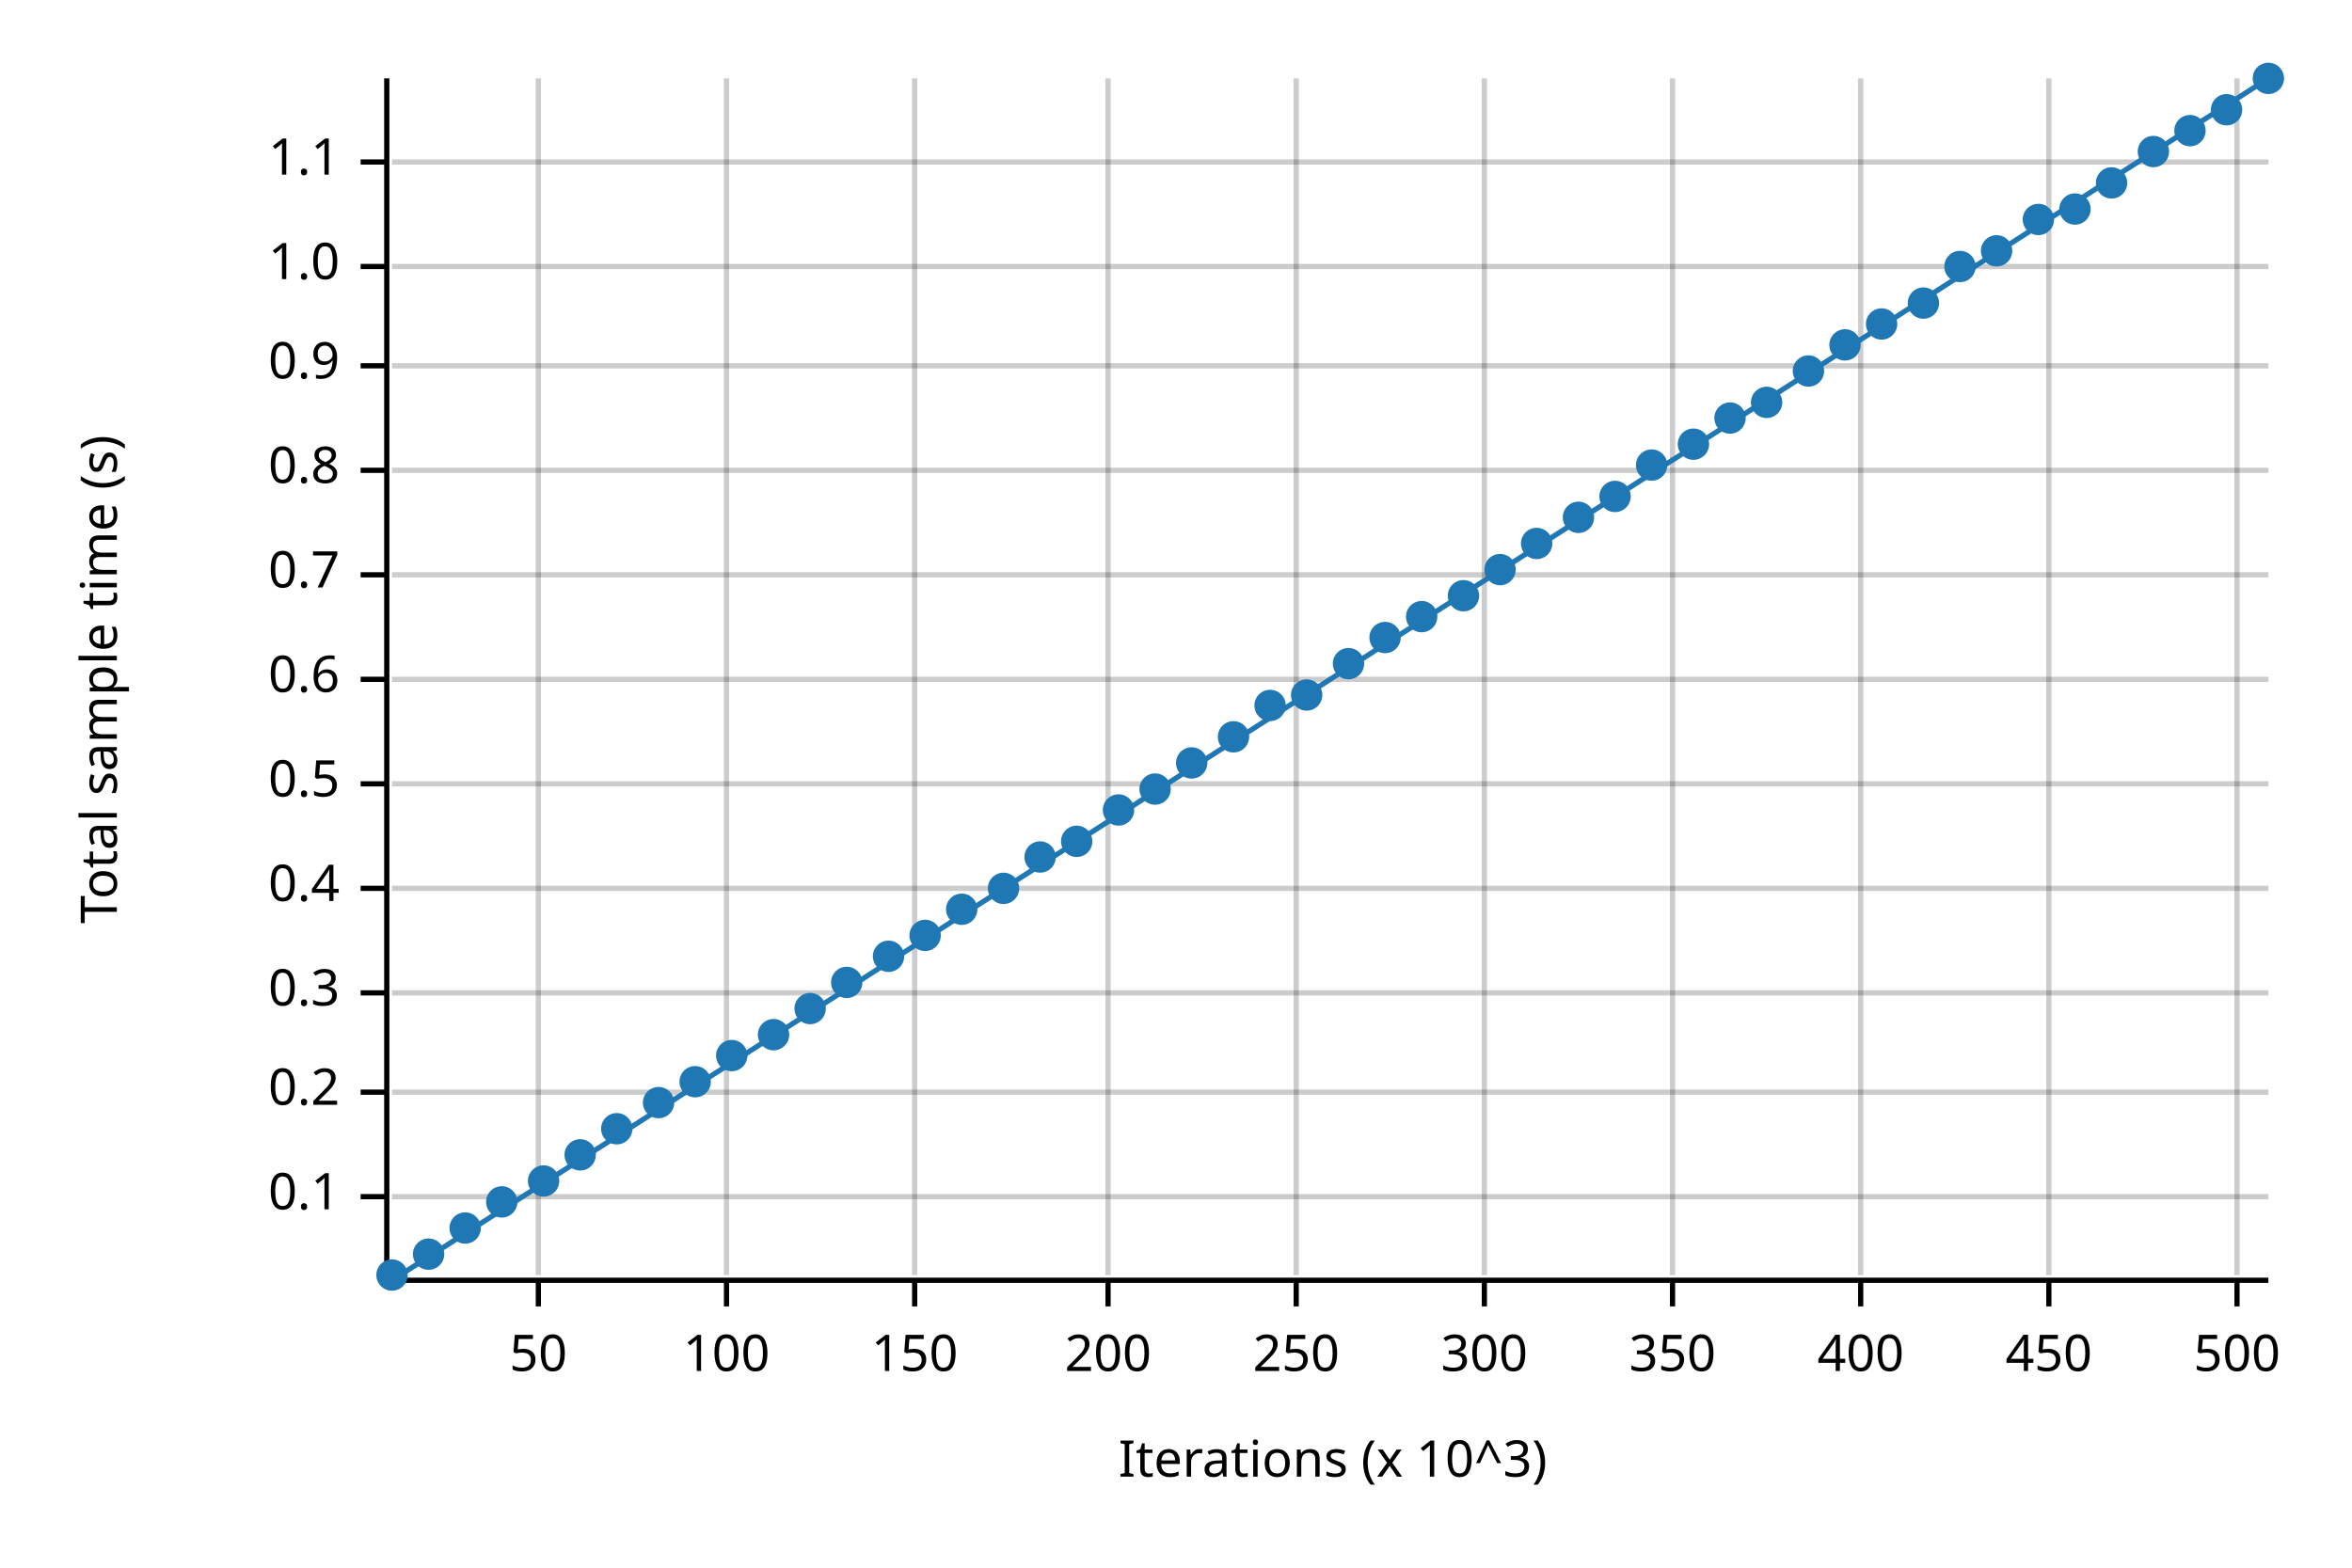
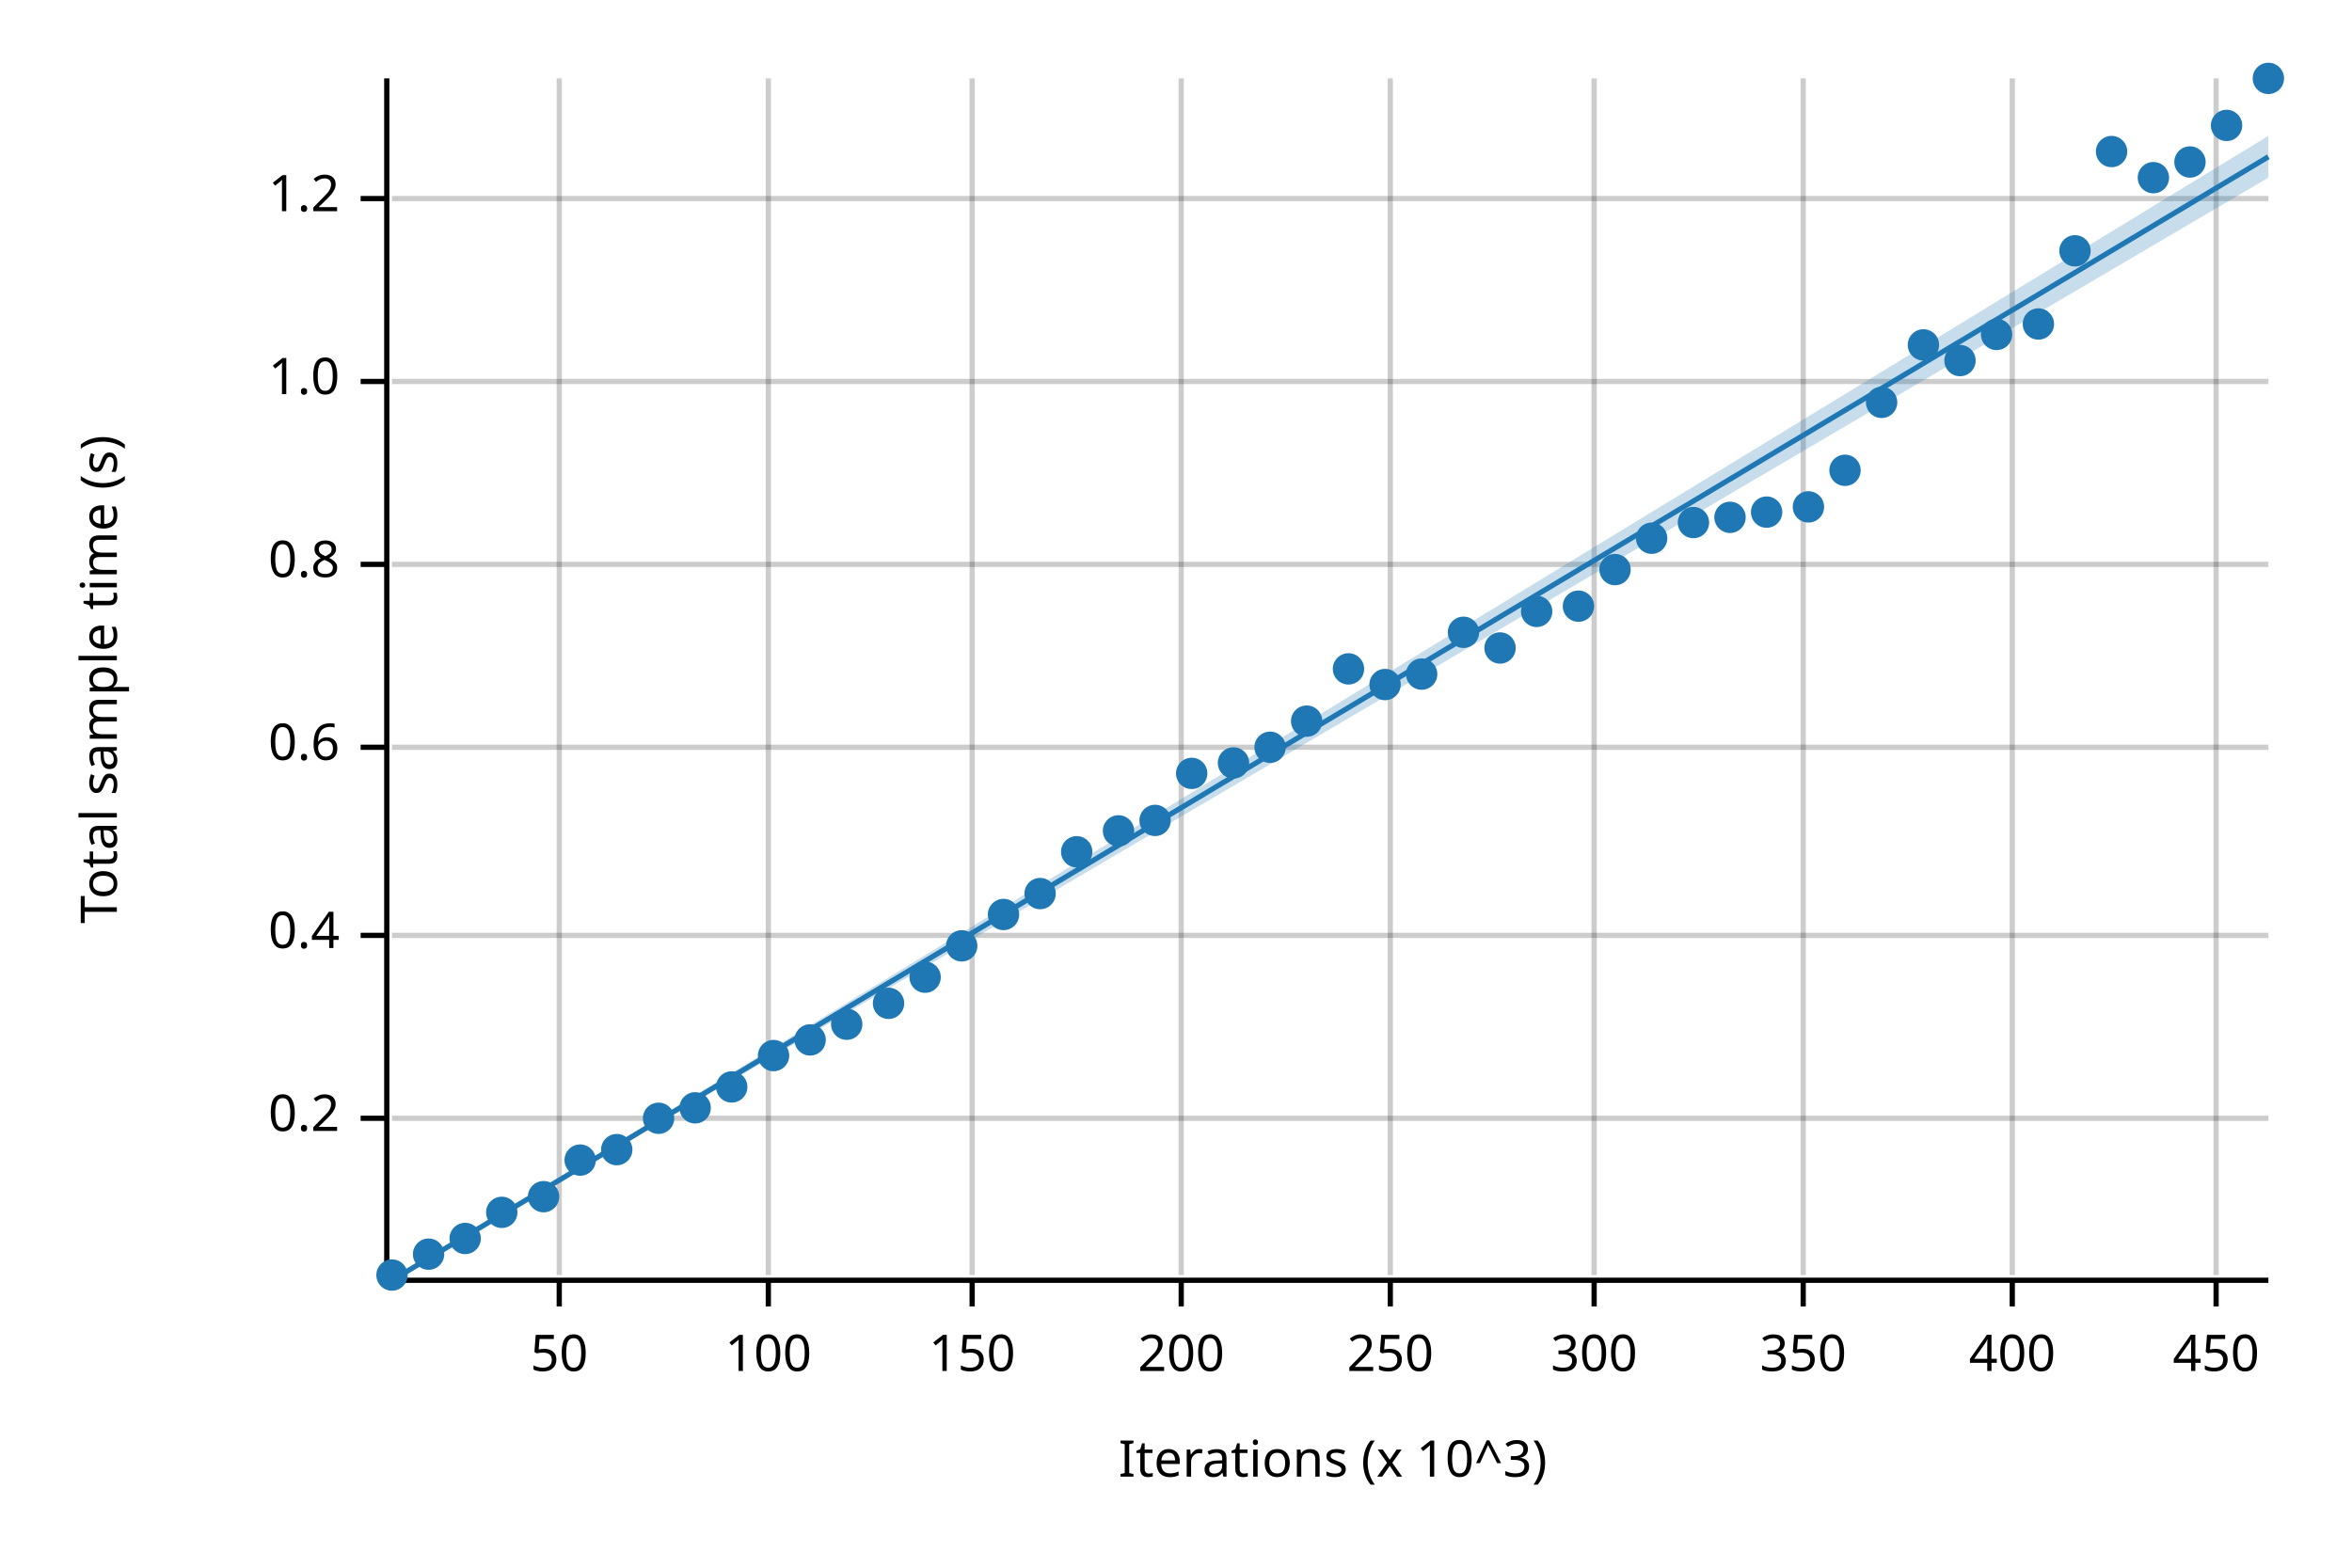
<svg xmlns="http://www.w3.org/2000/svg" width="450" height="300" viewBox="0 0 450 300">
  <text x="15" y="130" dy="0.76em" text-anchor="middle" font-family="sans-serif" font-size="9.677" opacity="1" fill="#000000" transform="rotate(270, 15, 130)">
Total sample time (s)
</text>
  <text x="255" y="285" dy="-0.5ex" text-anchor="middle" font-family="sans-serif" font-size="9.677" opacity="1" fill="#000000">
Iterations (x 10^3)
</text>
-   <line opacity="0.2" stroke="#000000" stroke-width="1" x1="103" y1="244" x2="103" y2="15" />
-   <line opacity="0.2" stroke="#000000" stroke-width="1" x1="139" y1="244" x2="139" y2="15" />
-   <line opacity="0.2" stroke="#000000" stroke-width="1" x1="175" y1="244" x2="175" y2="15" />
-   <line opacity="0.2" stroke="#000000" stroke-width="1" x1="212" y1="244" x2="212" y2="15" />
-   <line opacity="0.2" stroke="#000000" stroke-width="1" x1="248" y1="244" x2="248" y2="15" />
-   <line opacity="0.2" stroke="#000000" stroke-width="1" x1="284" y1="244" x2="284" y2="15" />
-   <line opacity="0.2" stroke="#000000" stroke-width="1" x1="320" y1="244" x2="320" y2="15" />
-   <line opacity="0.2" stroke="#000000" stroke-width="1" x1="356" y1="244" x2="356" y2="15" />
-   <line opacity="0.2" stroke="#000000" stroke-width="1" x1="392" y1="244" x2="392" y2="15" />
-   <line opacity="0.2" stroke="#000000" stroke-width="1" x1="428" y1="244" x2="428" y2="15" />
-   <line opacity="0.2" stroke="#000000" stroke-width="1" x1="75" y1="229" x2="434" y2="229" />
-   <line opacity="0.2" stroke="#000000" stroke-width="1" x1="75" y1="209" x2="434" y2="209" />
-   <line opacity="0.2" stroke="#000000" stroke-width="1" x1="75" y1="190" x2="434" y2="190" />
-   <line opacity="0.2" stroke="#000000" stroke-width="1" x1="75" y1="170" x2="434" y2="170" />
-   <line opacity="0.2" stroke="#000000" stroke-width="1" x1="75" y1="150" x2="434" y2="150" />
-   <line opacity="0.2" stroke="#000000" stroke-width="1" x1="75" y1="130" x2="434" y2="130" />
-   <line opacity="0.2" stroke="#000000" stroke-width="1" x1="75" y1="110" x2="434" y2="110" />
-   <line opacity="0.2" stroke="#000000" stroke-width="1" x1="75" y1="90" x2="434" y2="90" />
-   <line opacity="0.2" stroke="#000000" stroke-width="1" x1="75" y1="70" x2="434" y2="70" />
-   <line opacity="0.2" stroke="#000000" stroke-width="1" x1="75" y1="51" x2="434" y2="51" />
-   <line opacity="0.2" stroke="#000000" stroke-width="1" x1="75" y1="31" x2="434" y2="31" />
+   <line opacity="0.2" stroke="#000000" stroke-width="1" x1="107" y1="244" x2="107" y2="15" />
+   <line opacity="0.2" stroke="#000000" stroke-width="1" x1="147" y1="244" x2="147" y2="15" />
+   <line opacity="0.2" stroke="#000000" stroke-width="1" x1="186" y1="244" x2="186" y2="15" />
+   <line opacity="0.2" stroke="#000000" stroke-width="1" x1="226" y1="244" x2="226" y2="15" />
+   <line opacity="0.2" stroke="#000000" stroke-width="1" x1="266" y1="244" x2="266" y2="15" />
+   <line opacity="0.2" stroke="#000000" stroke-width="1" x1="305" y1="244" x2="305" y2="15" />
+   <line opacity="0.2" stroke="#000000" stroke-width="1" x1="345" y1="244" x2="345" y2="15" />
+   <line opacity="0.2" stroke="#000000" stroke-width="1" x1="385" y1="244" x2="385" y2="15" />
+   <line opacity="0.2" stroke="#000000" stroke-width="1" x1="424" y1="244" x2="424" y2="15" />
+   <line opacity="0.2" stroke="#000000" stroke-width="1" x1="75" y1="214" x2="434" y2="214" />
+   <line opacity="0.2" stroke="#000000" stroke-width="1" x1="75" y1="179" x2="434" y2="179" />
+   <line opacity="0.2" stroke="#000000" stroke-width="1" x1="75" y1="143" x2="434" y2="143" />
+   <line opacity="0.2" stroke="#000000" stroke-width="1" x1="75" y1="108" x2="434" y2="108" />
+   <line opacity="0.2" stroke="#000000" stroke-width="1" x1="75" y1="73" x2="434" y2="73" />
+   <line opacity="0.2" stroke="#000000" stroke-width="1" x1="75" y1="38" x2="434" y2="38" />
  <polyline fill="none" opacity="1" stroke="#000000" stroke-width="1" points="74,15 74,244 " />
-   <text x="65" y="229" dy="0.5ex" text-anchor="end" font-family="sans-serif" font-size="9.677" opacity="1" fill="#000000">
- 0.1
- </text>
-   <polyline fill="none" opacity="1" stroke="#000000" stroke-width="1" points="69,229 74,229 " />
-   <text x="65" y="209" dy="0.5ex" text-anchor="end" font-family="sans-serif" font-size="9.677" opacity="1" fill="#000000">
+   <text x="65" y="214" dy="0.5ex" text-anchor="end" font-family="sans-serif" font-size="9.677" opacity="1" fill="#000000">
0.2
</text>
-   <polyline fill="none" opacity="1" stroke="#000000" stroke-width="1" points="69,209 74,209 " />
-   <text x="65" y="190" dy="0.5ex" text-anchor="end" font-family="sans-serif" font-size="9.677" opacity="1" fill="#000000">
- 0.3
- </text>
-   <polyline fill="none" opacity="1" stroke="#000000" stroke-width="1" points="69,190 74,190 " />
-   <text x="65" y="170" dy="0.5ex" text-anchor="end" font-family="sans-serif" font-size="9.677" opacity="1" fill="#000000">
+   <polyline fill="none" opacity="1" stroke="#000000" stroke-width="1" points="69,214 74,214 " />
+   <text x="65" y="179" dy="0.5ex" text-anchor="end" font-family="sans-serif" font-size="9.677" opacity="1" fill="#000000">
0.4
</text>
-   <polyline fill="none" opacity="1" stroke="#000000" stroke-width="1" points="69,170 74,170 " />
-   <text x="65" y="150" dy="0.5ex" text-anchor="end" font-family="sans-serif" font-size="9.677" opacity="1" fill="#000000">
- 0.5
- </text>
-   <polyline fill="none" opacity="1" stroke="#000000" stroke-width="1" points="69,150 74,150 " />
-   <text x="65" y="130" dy="0.5ex" text-anchor="end" font-family="sans-serif" font-size="9.677" opacity="1" fill="#000000">
+   <polyline fill="none" opacity="1" stroke="#000000" stroke-width="1" points="69,179 74,179 " />
+   <text x="65" y="143" dy="0.5ex" text-anchor="end" font-family="sans-serif" font-size="9.677" opacity="1" fill="#000000">
0.6
</text>
-   <polyline fill="none" opacity="1" stroke="#000000" stroke-width="1" points="69,130 74,130 " />
-   <text x="65" y="110" dy="0.5ex" text-anchor="end" font-family="sans-serif" font-size="9.677" opacity="1" fill="#000000">
- 0.7
- </text>
-   <polyline fill="none" opacity="1" stroke="#000000" stroke-width="1" points="69,110 74,110 " />
-   <text x="65" y="90" dy="0.5ex" text-anchor="end" font-family="sans-serif" font-size="9.677" opacity="1" fill="#000000">
+   <polyline fill="none" opacity="1" stroke="#000000" stroke-width="1" points="69,143 74,143 " />
+   <text x="65" y="108" dy="0.5ex" text-anchor="end" font-family="sans-serif" font-size="9.677" opacity="1" fill="#000000">
0.8
</text>
-   <polyline fill="none" opacity="1" stroke="#000000" stroke-width="1" points="69,90 74,90 " />
-   <text x="65" y="70" dy="0.5ex" text-anchor="end" font-family="sans-serif" font-size="9.677" opacity="1" fill="#000000">
- 0.9
- </text>
-   <polyline fill="none" opacity="1" stroke="#000000" stroke-width="1" points="69,70 74,70 " />
-   <text x="65" y="51" dy="0.5ex" text-anchor="end" font-family="sans-serif" font-size="9.677" opacity="1" fill="#000000">
+   <polyline fill="none" opacity="1" stroke="#000000" stroke-width="1" points="69,108 74,108 " />
+   <text x="65" y="73" dy="0.5ex" text-anchor="end" font-family="sans-serif" font-size="9.677" opacity="1" fill="#000000">
1.0
</text>
-   <polyline fill="none" opacity="1" stroke="#000000" stroke-width="1" points="69,51 74,51 " />
-   <text x="65" y="31" dy="0.5ex" text-anchor="end" font-family="sans-serif" font-size="9.677" opacity="1" fill="#000000">
- 1.1
+   <polyline fill="none" opacity="1" stroke="#000000" stroke-width="1" points="69,73 74,73 " />
+   <text x="65" y="38" dy="0.5ex" text-anchor="end" font-family="sans-serif" font-size="9.677" opacity="1" fill="#000000">
+ 1.2
</text>
-   <polyline fill="none" opacity="1" stroke="#000000" stroke-width="1" points="69,31 74,31 " />
+   <polyline fill="none" opacity="1" stroke="#000000" stroke-width="1" points="69,38 74,38 " />
  <polyline fill="none" opacity="1" stroke="#000000" stroke-width="1" points="75,245 434,245 " />
-   <text x="103" y="255" dy="0.76em" text-anchor="middle" font-family="sans-serif" font-size="9.677" opacity="1" fill="#000000">
+   <text x="107" y="255" dy="0.76em" text-anchor="middle" font-family="sans-serif" font-size="9.677" opacity="1" fill="#000000">
50
</text>
-   <polyline fill="none" opacity="1" stroke="#000000" stroke-width="1" points="103,245 103,250 " />
-   <text x="139" y="255" dy="0.76em" text-anchor="middle" font-family="sans-serif" font-size="9.677" opacity="1" fill="#000000">
+   <polyline fill="none" opacity="1" stroke="#000000" stroke-width="1" points="107,245 107,250 " />
+   <text x="147" y="255" dy="0.76em" text-anchor="middle" font-family="sans-serif" font-size="9.677" opacity="1" fill="#000000">
100
</text>
-   <polyline fill="none" opacity="1" stroke="#000000" stroke-width="1" points="139,245 139,250 " />
-   <text x="175" y="255" dy="0.76em" text-anchor="middle" font-family="sans-serif" font-size="9.677" opacity="1" fill="#000000">
+   <polyline fill="none" opacity="1" stroke="#000000" stroke-width="1" points="147,245 147,250 " />
+   <text x="186" y="255" dy="0.76em" text-anchor="middle" font-family="sans-serif" font-size="9.677" opacity="1" fill="#000000">
150
</text>
-   <polyline fill="none" opacity="1" stroke="#000000" stroke-width="1" points="175,245 175,250 " />
-   <text x="212" y="255" dy="0.76em" text-anchor="middle" font-family="sans-serif" font-size="9.677" opacity="1" fill="#000000">
+   <polyline fill="none" opacity="1" stroke="#000000" stroke-width="1" points="186,245 186,250 " />
+   <text x="226" y="255" dy="0.76em" text-anchor="middle" font-family="sans-serif" font-size="9.677" opacity="1" fill="#000000">
200
</text>
-   <polyline fill="none" opacity="1" stroke="#000000" stroke-width="1" points="212,245 212,250 " />
-   <text x="248" y="255" dy="0.76em" text-anchor="middle" font-family="sans-serif" font-size="9.677" opacity="1" fill="#000000">
+   <polyline fill="none" opacity="1" stroke="#000000" stroke-width="1" points="226,245 226,250 " />
+   <text x="266" y="255" dy="0.76em" text-anchor="middle" font-family="sans-serif" font-size="9.677" opacity="1" fill="#000000">
250
</text>
-   <polyline fill="none" opacity="1" stroke="#000000" stroke-width="1" points="248,245 248,250 " />
-   <text x="284" y="255" dy="0.76em" text-anchor="middle" font-family="sans-serif" font-size="9.677" opacity="1" fill="#000000">
+   <polyline fill="none" opacity="1" stroke="#000000" stroke-width="1" points="266,245 266,250 " />
+   <text x="305" y="255" dy="0.76em" text-anchor="middle" font-family="sans-serif" font-size="9.677" opacity="1" fill="#000000">
300
</text>
-   <polyline fill="none" opacity="1" stroke="#000000" stroke-width="1" points="284,245 284,250 " />
-   <text x="320" y="255" dy="0.76em" text-anchor="middle" font-family="sans-serif" font-size="9.677" opacity="1" fill="#000000">
+   <polyline fill="none" opacity="1" stroke="#000000" stroke-width="1" points="305,245 305,250 " />
+   <text x="345" y="255" dy="0.76em" text-anchor="middle" font-family="sans-serif" font-size="9.677" opacity="1" fill="#000000">
350
</text>
-   <polyline fill="none" opacity="1" stroke="#000000" stroke-width="1" points="320,245 320,250 " />
-   <text x="356" y="255" dy="0.76em" text-anchor="middle" font-family="sans-serif" font-size="9.677" opacity="1" fill="#000000">
+   <polyline fill="none" opacity="1" stroke="#000000" stroke-width="1" points="345,245 345,250 " />
+   <text x="385" y="255" dy="0.76em" text-anchor="middle" font-family="sans-serif" font-size="9.677" opacity="1" fill="#000000">
400
</text>
-   <polyline fill="none" opacity="1" stroke="#000000" stroke-width="1" points="356,245 356,250 " />
-   <text x="392" y="255" dy="0.76em" text-anchor="middle" font-family="sans-serif" font-size="9.677" opacity="1" fill="#000000">
+   <polyline fill="none" opacity="1" stroke="#000000" stroke-width="1" points="385,245 385,250 " />
+   <text x="424" y="255" dy="0.76em" text-anchor="middle" font-family="sans-serif" font-size="9.677" opacity="1" fill="#000000">
450
</text>
-   <polyline fill="none" opacity="1" stroke="#000000" stroke-width="1" points="392,245 392,250 " />
-   <text x="428" y="255" dy="0.76em" text-anchor="middle" font-family="sans-serif" font-size="9.677" opacity="1" fill="#000000">
- 500
- </text>
-   <polyline fill="none" opacity="1" stroke="#000000" stroke-width="1" points="428,245 428,250 " />
+   <polyline fill="none" opacity="1" stroke="#000000" stroke-width="1" points="424,245 424,250 " />
  <circle cx="75" cy="244" r="3" opacity="1" fill="#1F78B4" stroke="none" stroke-width="1" />
  <circle cx="82" cy="240" r="3" opacity="1" fill="#1F78B4" stroke="none" stroke-width="1" />
-   <circle cx="89" cy="235" r="3" opacity="1" fill="#1F78B4" stroke="none" stroke-width="1" />
-   <circle cx="96" cy="230" r="3" opacity="1" fill="#1F78B4" stroke="none" stroke-width="1" />
-   <circle cx="104" cy="226" r="3" opacity="1" fill="#1F78B4" stroke="none" stroke-width="1" />
-   <circle cx="111" cy="221" r="3" opacity="1" fill="#1F78B4" stroke="none" stroke-width="1" />
-   <circle cx="118" cy="216" r="3" opacity="1" fill="#1F78B4" stroke="none" stroke-width="1" />
-   <circle cx="126" cy="211" r="3" opacity="1" fill="#1F78B4" stroke="none" stroke-width="1" />
-   <circle cx="133" cy="207" r="3" opacity="1" fill="#1F78B4" stroke="none" stroke-width="1" />
-   <circle cx="140" cy="202" r="3" opacity="1" fill="#1F78B4" stroke="none" stroke-width="1" />
-   <circle cx="148" cy="198" r="3" opacity="1" fill="#1F78B4" stroke="none" stroke-width="1" />
-   <circle cx="155" cy="193" r="3" opacity="1" fill="#1F78B4" stroke="none" stroke-width="1" />
-   <circle cx="162" cy="188" r="3" opacity="1" fill="#1F78B4" stroke="none" stroke-width="1" />
-   <circle cx="170" cy="183" r="3" opacity="1" fill="#1F78B4" stroke="none" stroke-width="1" />
-   <circle cx="177" cy="179" r="3" opacity="1" fill="#1F78B4" stroke="none" stroke-width="1" />
-   <circle cx="184" cy="174" r="3" opacity="1" fill="#1F78B4" stroke="none" stroke-width="1" />
-   <circle cx="192" cy="170" r="3" opacity="1" fill="#1F78B4" stroke="none" stroke-width="1" />
-   <circle cx="199" cy="164" r="3" opacity="1" fill="#1F78B4" stroke="none" stroke-width="1" />
-   <circle cx="206" cy="161" r="3" opacity="1" fill="#1F78B4" stroke="none" stroke-width="1" />
-   <circle cx="214" cy="155" r="3" opacity="1" fill="#1F78B4" stroke="none" stroke-width="1" />
-   <circle cx="221" cy="151" r="3" opacity="1" fill="#1F78B4" stroke="none" stroke-width="1" />
-   <circle cx="228" cy="146" r="3" opacity="1" fill="#1F78B4" stroke="none" stroke-width="1" />
-   <circle cx="236" cy="141" r="3" opacity="1" fill="#1F78B4" stroke="none" stroke-width="1" />
-   <circle cx="243" cy="135" r="3" opacity="1" fill="#1F78B4" stroke="none" stroke-width="1" />
-   <circle cx="250" cy="133" r="3" opacity="1" fill="#1F78B4" stroke="none" stroke-width="1" />
-   <circle cx="258" cy="127" r="3" opacity="1" fill="#1F78B4" stroke="none" stroke-width="1" />
-   <circle cx="265" cy="122" r="3" opacity="1" fill="#1F78B4" stroke="none" stroke-width="1" />
-   <circle cx="272" cy="118" r="3" opacity="1" fill="#1F78B4" stroke="none" stroke-width="1" />
-   <circle cx="280" cy="114" r="3" opacity="1" fill="#1F78B4" stroke="none" stroke-width="1" />
-   <circle cx="287" cy="109" r="3" opacity="1" fill="#1F78B4" stroke="none" stroke-width="1" />
-   <circle cx="294" cy="104" r="3" opacity="1" fill="#1F78B4" stroke="none" stroke-width="1" />
-   <circle cx="302" cy="99" r="3" opacity="1" fill="#1F78B4" stroke="none" stroke-width="1" />
-   <circle cx="309" cy="95" r="3" opacity="1" fill="#1F78B4" stroke="none" stroke-width="1" />
-   <circle cx="316" cy="89" r="3" opacity="1" fill="#1F78B4" stroke="none" stroke-width="1" />
-   <circle cx="324" cy="85" r="3" opacity="1" fill="#1F78B4" stroke="none" stroke-width="1" />
-   <circle cx="331" cy="80" r="3" opacity="1" fill="#1F78B4" stroke="none" stroke-width="1" />
-   <circle cx="338" cy="77" r="3" opacity="1" fill="#1F78B4" stroke="none" stroke-width="1" />
-   <circle cx="346" cy="71" r="3" opacity="1" fill="#1F78B4" stroke="none" stroke-width="1" />
-   <circle cx="353" cy="66" r="3" opacity="1" fill="#1F78B4" stroke="none" stroke-width="1" />
-   <circle cx="360" cy="62" r="3" opacity="1" fill="#1F78B4" stroke="none" stroke-width="1" />
-   <circle cx="368" cy="58" r="3" opacity="1" fill="#1F78B4" stroke="none" stroke-width="1" />
-   <circle cx="375" cy="51" r="3" opacity="1" fill="#1F78B4" stroke="none" stroke-width="1" />
-   <circle cx="382" cy="48" r="3" opacity="1" fill="#1F78B4" stroke="none" stroke-width="1" />
-   <circle cx="390" cy="42" r="3" opacity="1" fill="#1F78B4" stroke="none" stroke-width="1" />
-   <circle cx="397" cy="40" r="3" opacity="1" fill="#1F78B4" stroke="none" stroke-width="1" />
-   <circle cx="404" cy="35" r="3" opacity="1" fill="#1F78B4" stroke="none" stroke-width="1" />
-   <circle cx="412" cy="29" r="3" opacity="1" fill="#1F78B4" stroke="none" stroke-width="1" />
-   <circle cx="419" cy="25" r="3" opacity="1" fill="#1F78B4" stroke="none" stroke-width="1" />
-   <circle cx="426" cy="21" r="3" opacity="1" fill="#1F78B4" stroke="none" stroke-width="1" />
+   <circle cx="89" cy="237" r="3" opacity="1" fill="#1F78B4" stroke="none" stroke-width="1" />
+   <circle cx="96" cy="232" r="3" opacity="1" fill="#1F78B4" stroke="none" stroke-width="1" />
+   <circle cx="104" cy="229" r="3" opacity="1" fill="#1F78B4" stroke="none" stroke-width="1" />
+   <circle cx="111" cy="222" r="3" opacity="1" fill="#1F78B4" stroke="none" stroke-width="1" />
+   <circle cx="118" cy="220" r="3" opacity="1" fill="#1F78B4" stroke="none" stroke-width="1" />
+   <circle cx="126" cy="214" r="3" opacity="1" fill="#1F78B4" stroke="none" stroke-width="1" />
+   <circle cx="133" cy="212" r="3" opacity="1" fill="#1F78B4" stroke="none" stroke-width="1" />
+   <circle cx="140" cy="208" r="3" opacity="1" fill="#1F78B4" stroke="none" stroke-width="1" />
+   <circle cx="148" cy="202" r="3" opacity="1" fill="#1F78B4" stroke="none" stroke-width="1" />
+   <circle cx="155" cy="199" r="3" opacity="1" fill="#1F78B4" stroke="none" stroke-width="1" />
+   <circle cx="162" cy="196" r="3" opacity="1" fill="#1F78B4" stroke="none" stroke-width="1" />
+   <circle cx="170" cy="192" r="3" opacity="1" fill="#1F78B4" stroke="none" stroke-width="1" />
+   <circle cx="177" cy="187" r="3" opacity="1" fill="#1F78B4" stroke="none" stroke-width="1" />
+   <circle cx="184" cy="181" r="3" opacity="1" fill="#1F78B4" stroke="none" stroke-width="1" />
+   <circle cx="192" cy="175" r="3" opacity="1" fill="#1F78B4" stroke="none" stroke-width="1" />
+   <circle cx="199" cy="171" r="3" opacity="1" fill="#1F78B4" stroke="none" stroke-width="1" />
+   <circle cx="206" cy="163" r="3" opacity="1" fill="#1F78B4" stroke="none" stroke-width="1" />
+   <circle cx="214" cy="159" r="3" opacity="1" fill="#1F78B4" stroke="none" stroke-width="1" />
+   <circle cx="221" cy="157" r="3" opacity="1" fill="#1F78B4" stroke="none" stroke-width="1" />
+   <circle cx="228" cy="148" r="3" opacity="1" fill="#1F78B4" stroke="none" stroke-width="1" />
+   <circle cx="236" cy="146" r="3" opacity="1" fill="#1F78B4" stroke="none" stroke-width="1" />
+   <circle cx="243" cy="143" r="3" opacity="1" fill="#1F78B4" stroke="none" stroke-width="1" />
+   <circle cx="250" cy="138" r="3" opacity="1" fill="#1F78B4" stroke="none" stroke-width="1" />
+   <circle cx="258" cy="128" r="3" opacity="1" fill="#1F78B4" stroke="none" stroke-width="1" />
+   <circle cx="265" cy="131" r="3" opacity="1" fill="#1F78B4" stroke="none" stroke-width="1" />
+   <circle cx="272" cy="129" r="3" opacity="1" fill="#1F78B4" stroke="none" stroke-width="1" />
+   <circle cx="280" cy="121" r="3" opacity="1" fill="#1F78B4" stroke="none" stroke-width="1" />
+   <circle cx="287" cy="124" r="3" opacity="1" fill="#1F78B4" stroke="none" stroke-width="1" />
+   <circle cx="294" cy="117" r="3" opacity="1" fill="#1F78B4" stroke="none" stroke-width="1" />
+   <circle cx="302" cy="116" r="3" opacity="1" fill="#1F78B4" stroke="none" stroke-width="1" />
+   <circle cx="309" cy="109" r="3" opacity="1" fill="#1F78B4" stroke="none" stroke-width="1" />
+   <circle cx="316" cy="103" r="3" opacity="1" fill="#1F78B4" stroke="none" stroke-width="1" />
+   <circle cx="324" cy="100" r="3" opacity="1" fill="#1F78B4" stroke="none" stroke-width="1" />
+   <circle cx="331" cy="99" r="3" opacity="1" fill="#1F78B4" stroke="none" stroke-width="1" />
+   <circle cx="338" cy="98" r="3" opacity="1" fill="#1F78B4" stroke="none" stroke-width="1" />
+   <circle cx="346" cy="97" r="3" opacity="1" fill="#1F78B4" stroke="none" stroke-width="1" />
+   <circle cx="353" cy="90" r="3" opacity="1" fill="#1F78B4" stroke="none" stroke-width="1" />
+   <circle cx="360" cy="77" r="3" opacity="1" fill="#1F78B4" stroke="none" stroke-width="1" />
+   <circle cx="368" cy="66" r="3" opacity="1" fill="#1F78B4" stroke="none" stroke-width="1" />
+   <circle cx="375" cy="69" r="3" opacity="1" fill="#1F78B4" stroke="none" stroke-width="1" />
+   <circle cx="382" cy="64" r="3" opacity="1" fill="#1F78B4" stroke="none" stroke-width="1" />
+   <circle cx="390" cy="62" r="3" opacity="1" fill="#1F78B4" stroke="none" stroke-width="1" />
+   <circle cx="397" cy="48" r="3" opacity="1" fill="#1F78B4" stroke="none" stroke-width="1" />
+   <circle cx="404" cy="29" r="3" opacity="1" fill="#1F78B4" stroke="none" stroke-width="1" />
+   <circle cx="412" cy="34" r="3" opacity="1" fill="#1F78B4" stroke="none" stroke-width="1" />
+   <circle cx="419" cy="31" r="3" opacity="1" fill="#1F78B4" stroke="none" stroke-width="1" />
+   <circle cx="426" cy="24" r="3" opacity="1" fill="#1F78B4" stroke="none" stroke-width="1" />
  <circle cx="434" cy="15" r="3" opacity="1" fill="#1F78B4" stroke="none" stroke-width="1" />
-   <polyline fill="none" opacity="1" stroke="#1F78B4" stroke-width="1" points="75,245 434,15 " />
-   <polygon opacity="0.25" fill="#1F78B4" points="75,245 434,15 434,15 " />
+   <polyline fill="none" opacity="1" stroke="#1F78B4" stroke-width="1" points="75,245 434,30 " />
+   <polygon opacity="0.25" fill="#1F78B4" points="75,245 434,34 434,26 " />
</svg>
